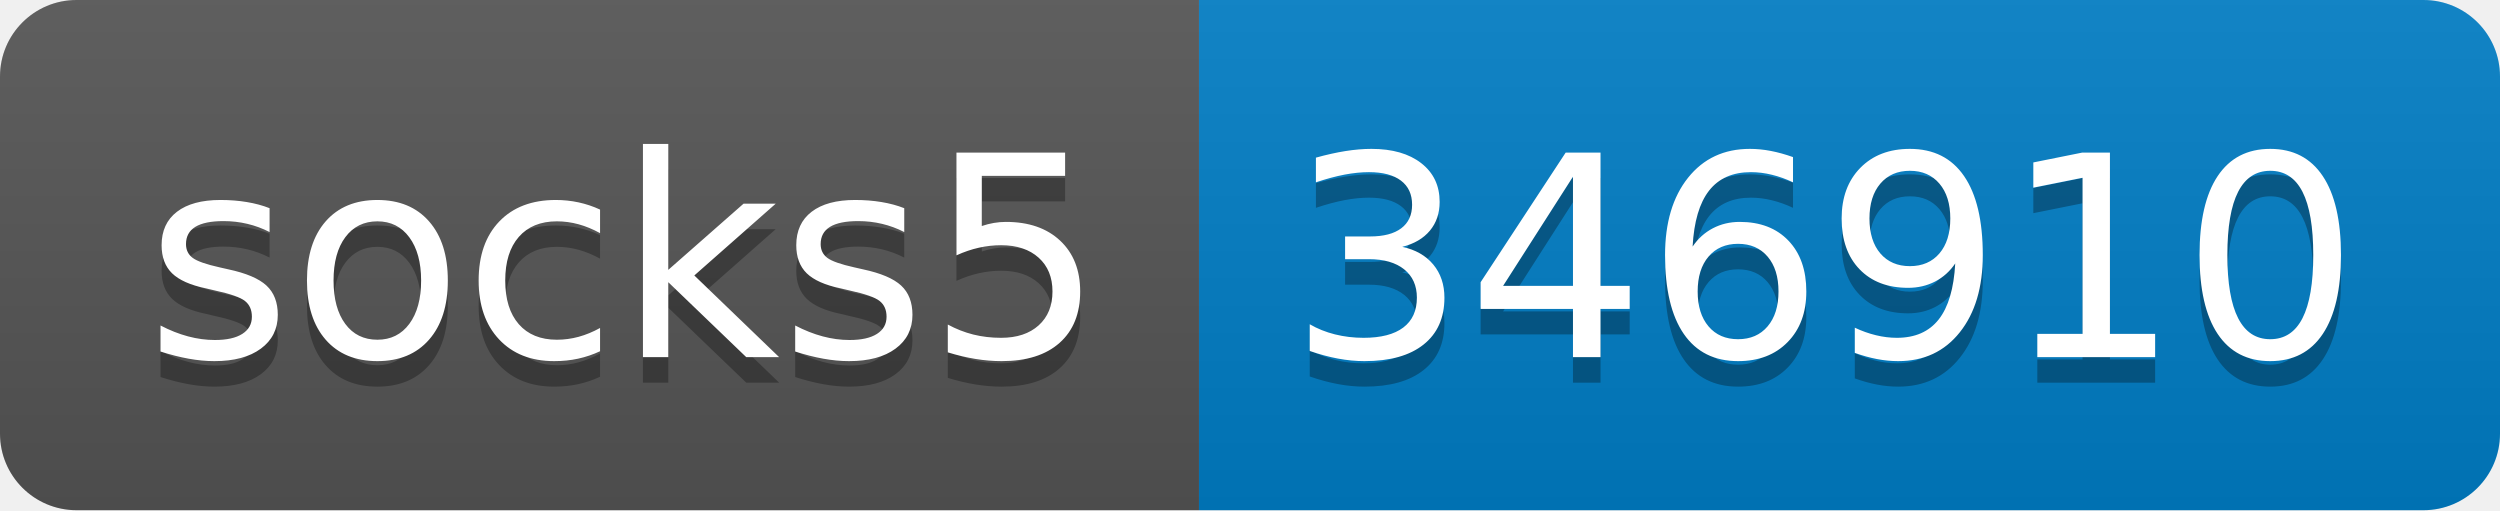
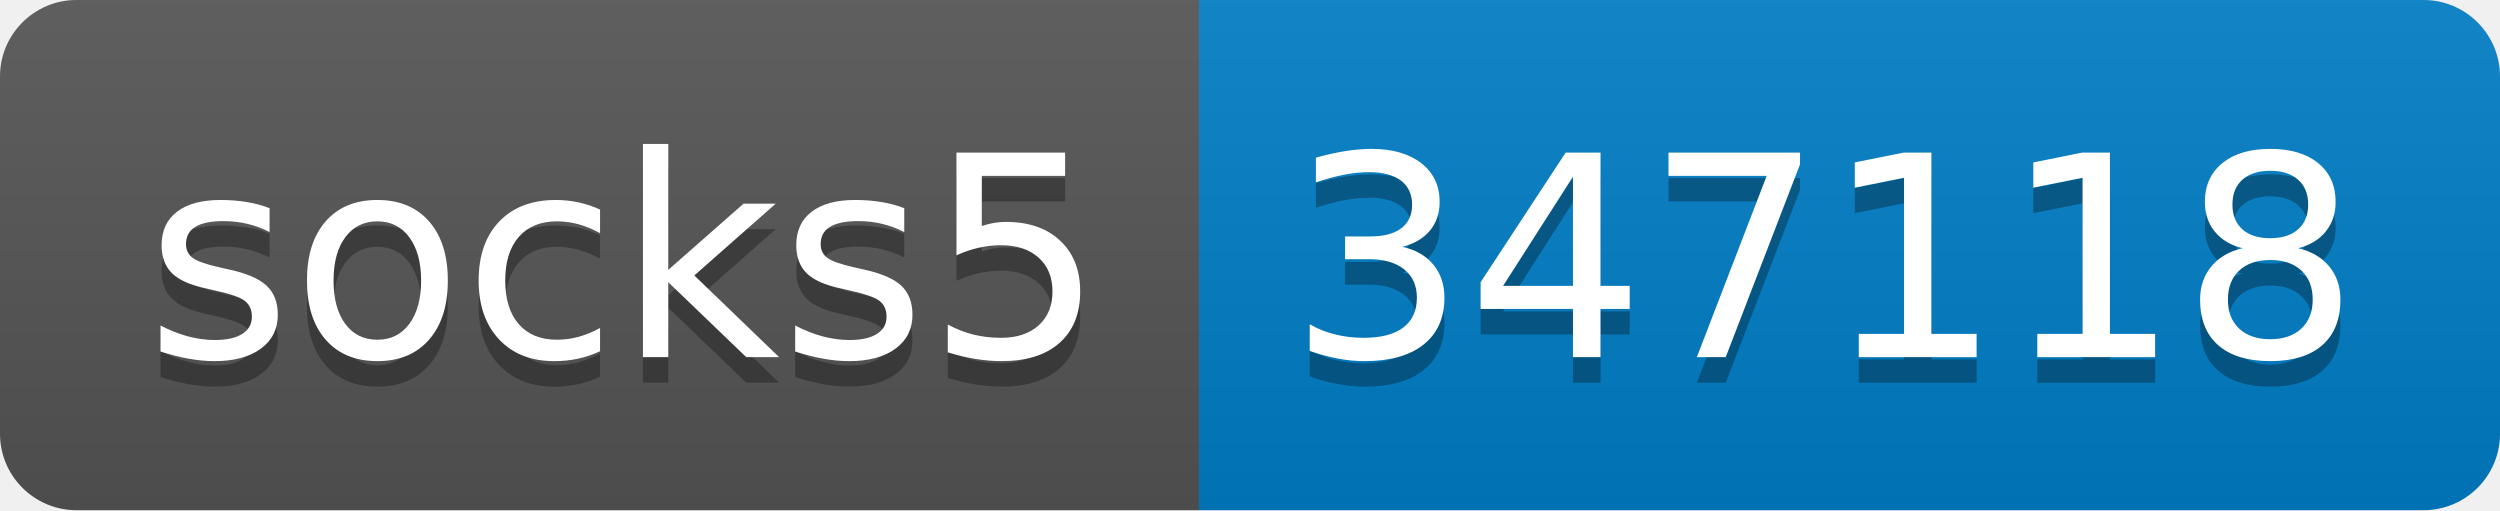
- <svg xmlns="http://www.w3.org/2000/svg" width="98" height="20" role="img" aria-label="socks5: 346910">
+ <svg xmlns="http://www.w3.org/2000/svg" width="98" height="20" role="img" aria-label="socks5: 347118">
  <linearGradient id="s" x2="0" y2="100%">
    <stop offset="0" stop-color="#bbb" stop-opacity=".1" />
    <stop offset="1" stop-opacity=".1" />
  </linearGradient>
  <clipPath id="r">
    <rect width="98" height="20" rx="3" fill="#fff" />
  </clipPath>
  <g clip-path="url(#r)">
    <rect width="47" height="20" fill="#555" />
    <rect x="47" width="51" height="20" fill="#007ec6" />
    <rect width="98" height="20" fill="url(#s)" />
  </g>
  <g fill="#fff" text-anchor="middle" font-family="Verdana,Geneva,DejaVu Sans,sans-serif" text-rendering="geometricPrecision" font-size="110">
    <text aria-hidden="true" x="245" y="150" fill="#010101" fill-opacity=".3" transform="scale(.1)" textLength="370">socks5</text>
    <text x="245" y="140" transform="scale(.1)" fill="#fff" textLength="370">socks5</text>
-     <text aria-hidden="true" x="715" y="150" fill="#010101" fill-opacity=".3" transform="scale(.1)" textLength="410">346910</text>
-     <text x="715" y="140" transform="scale(.1)" fill="#fff" textLength="410">346910</text>
+     <text aria-hidden="true" x="715" y="150" fill="#010101" fill-opacity=".3" transform="scale(.1)" textLength="410">347118</text>
+     <text x="715" y="140" transform="scale(.1)" fill="#fff" textLength="410">347118</text>
  </g>
</svg>
